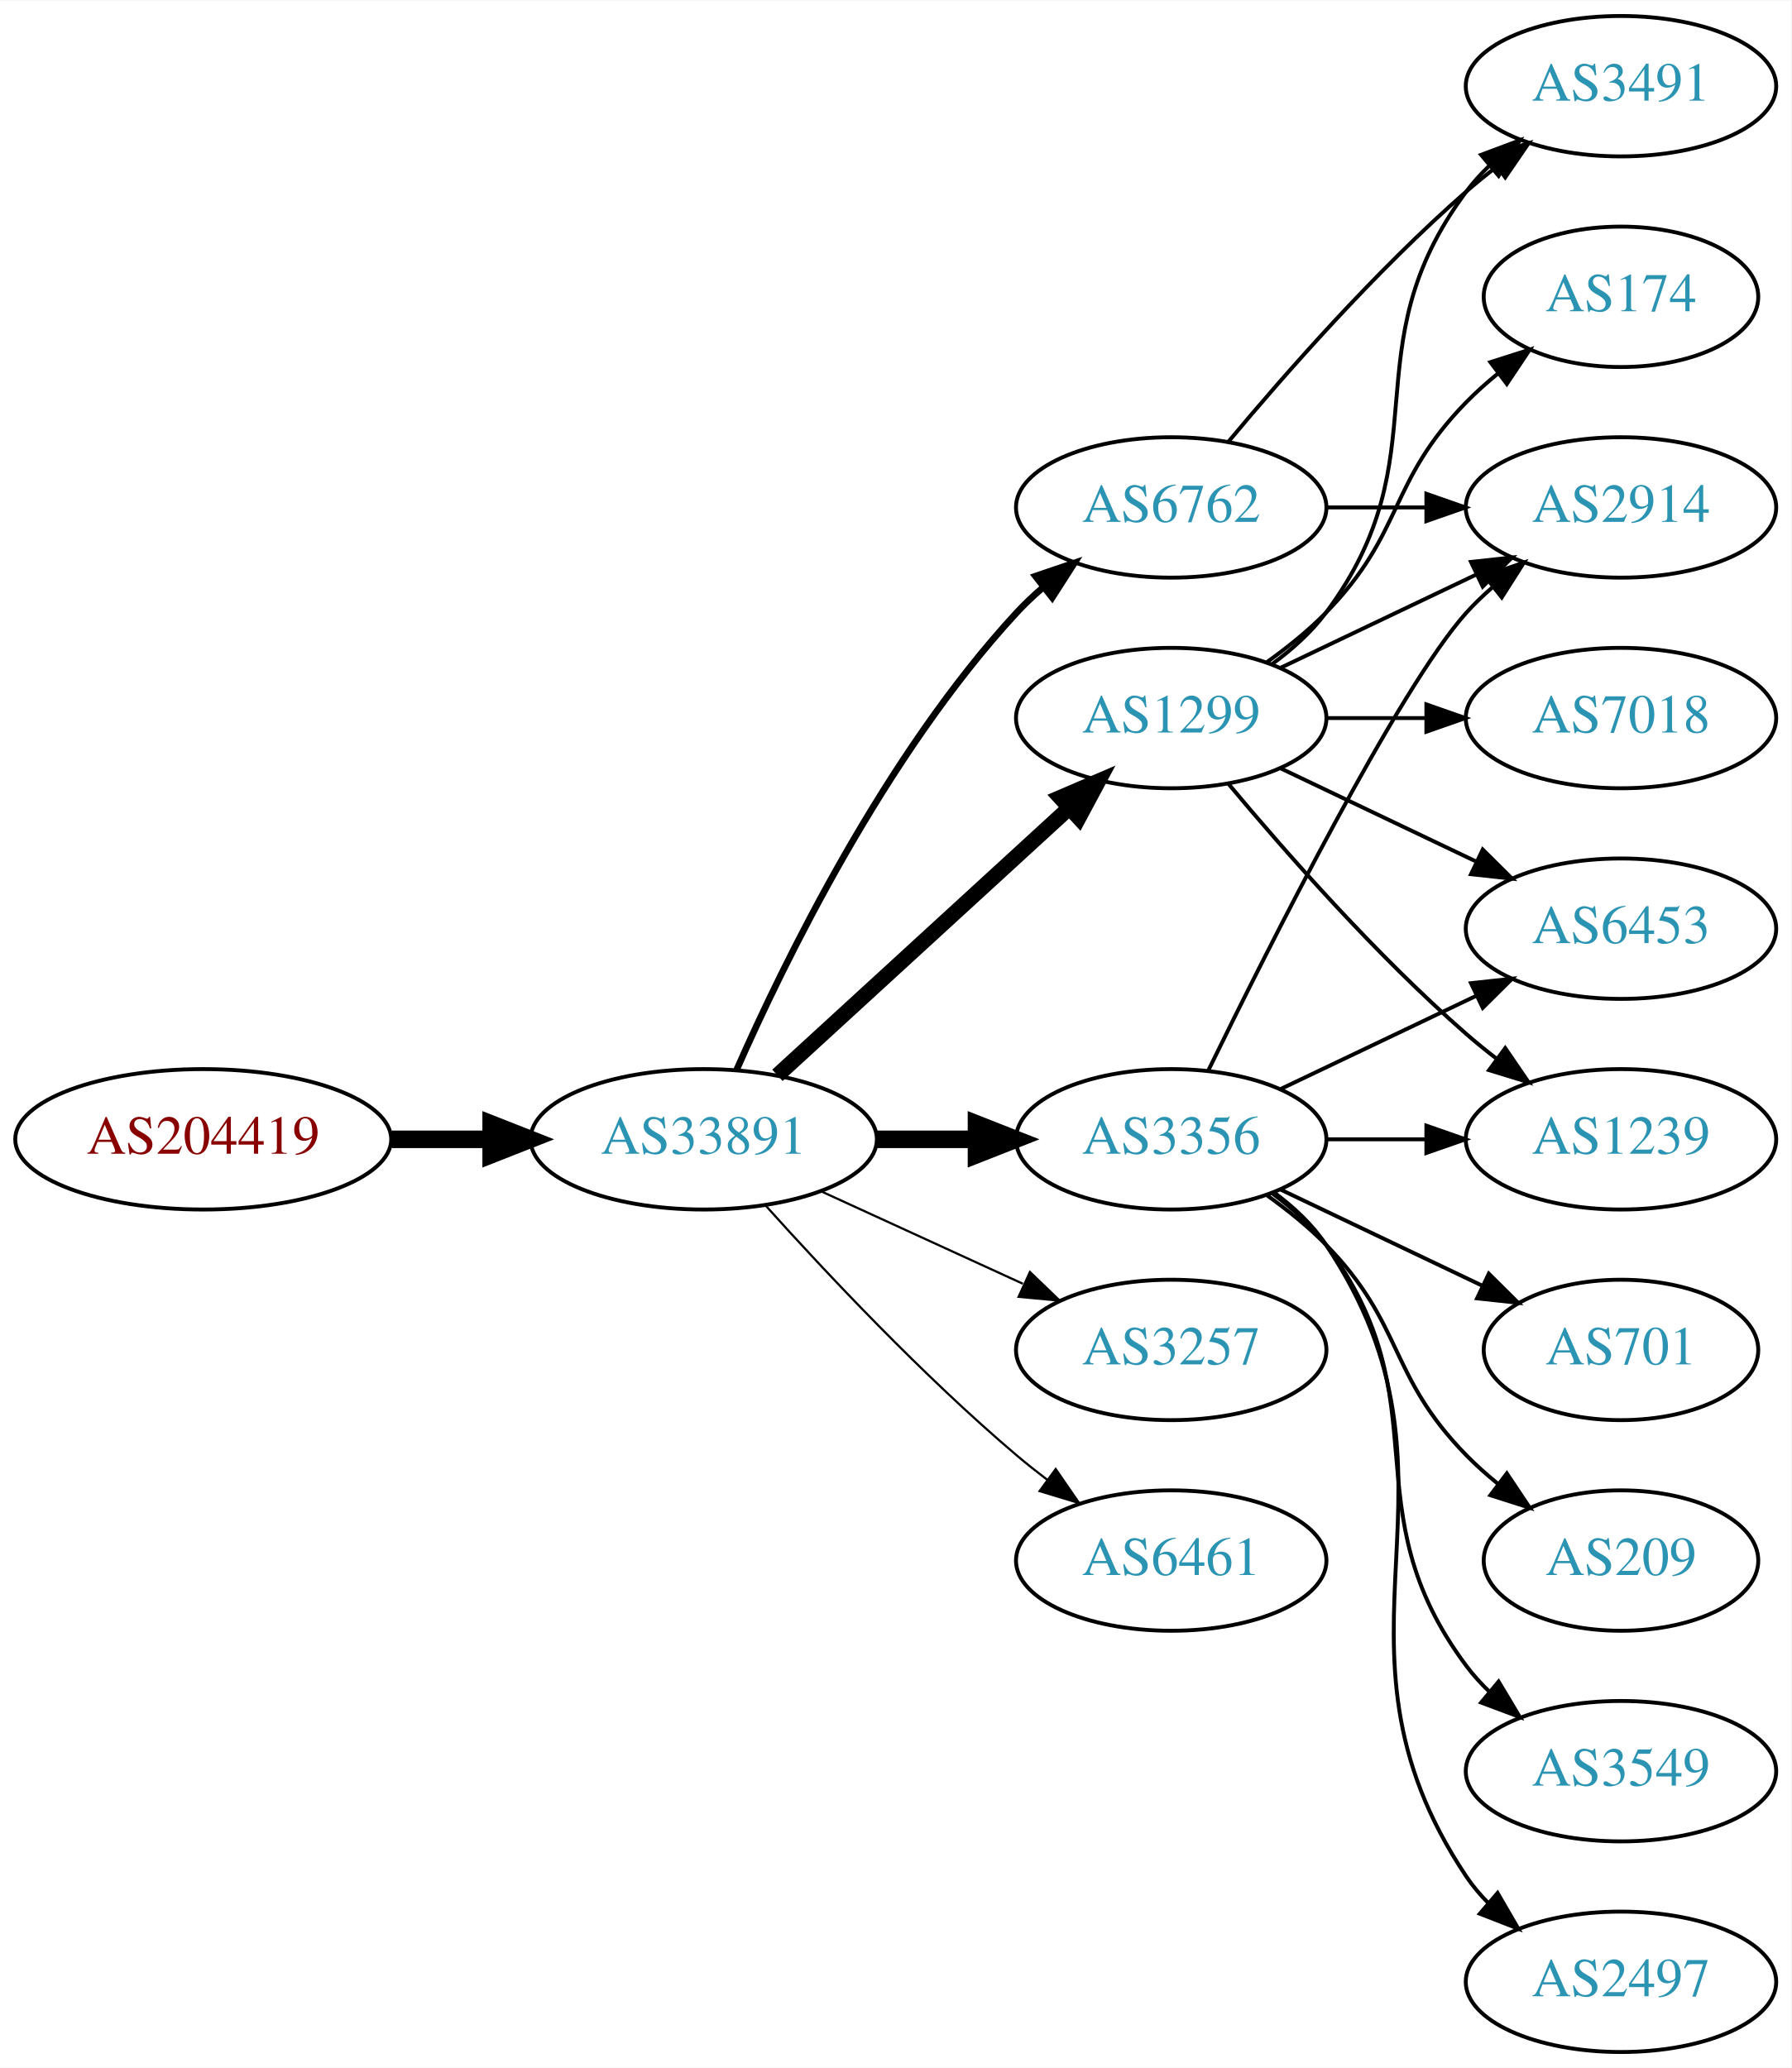
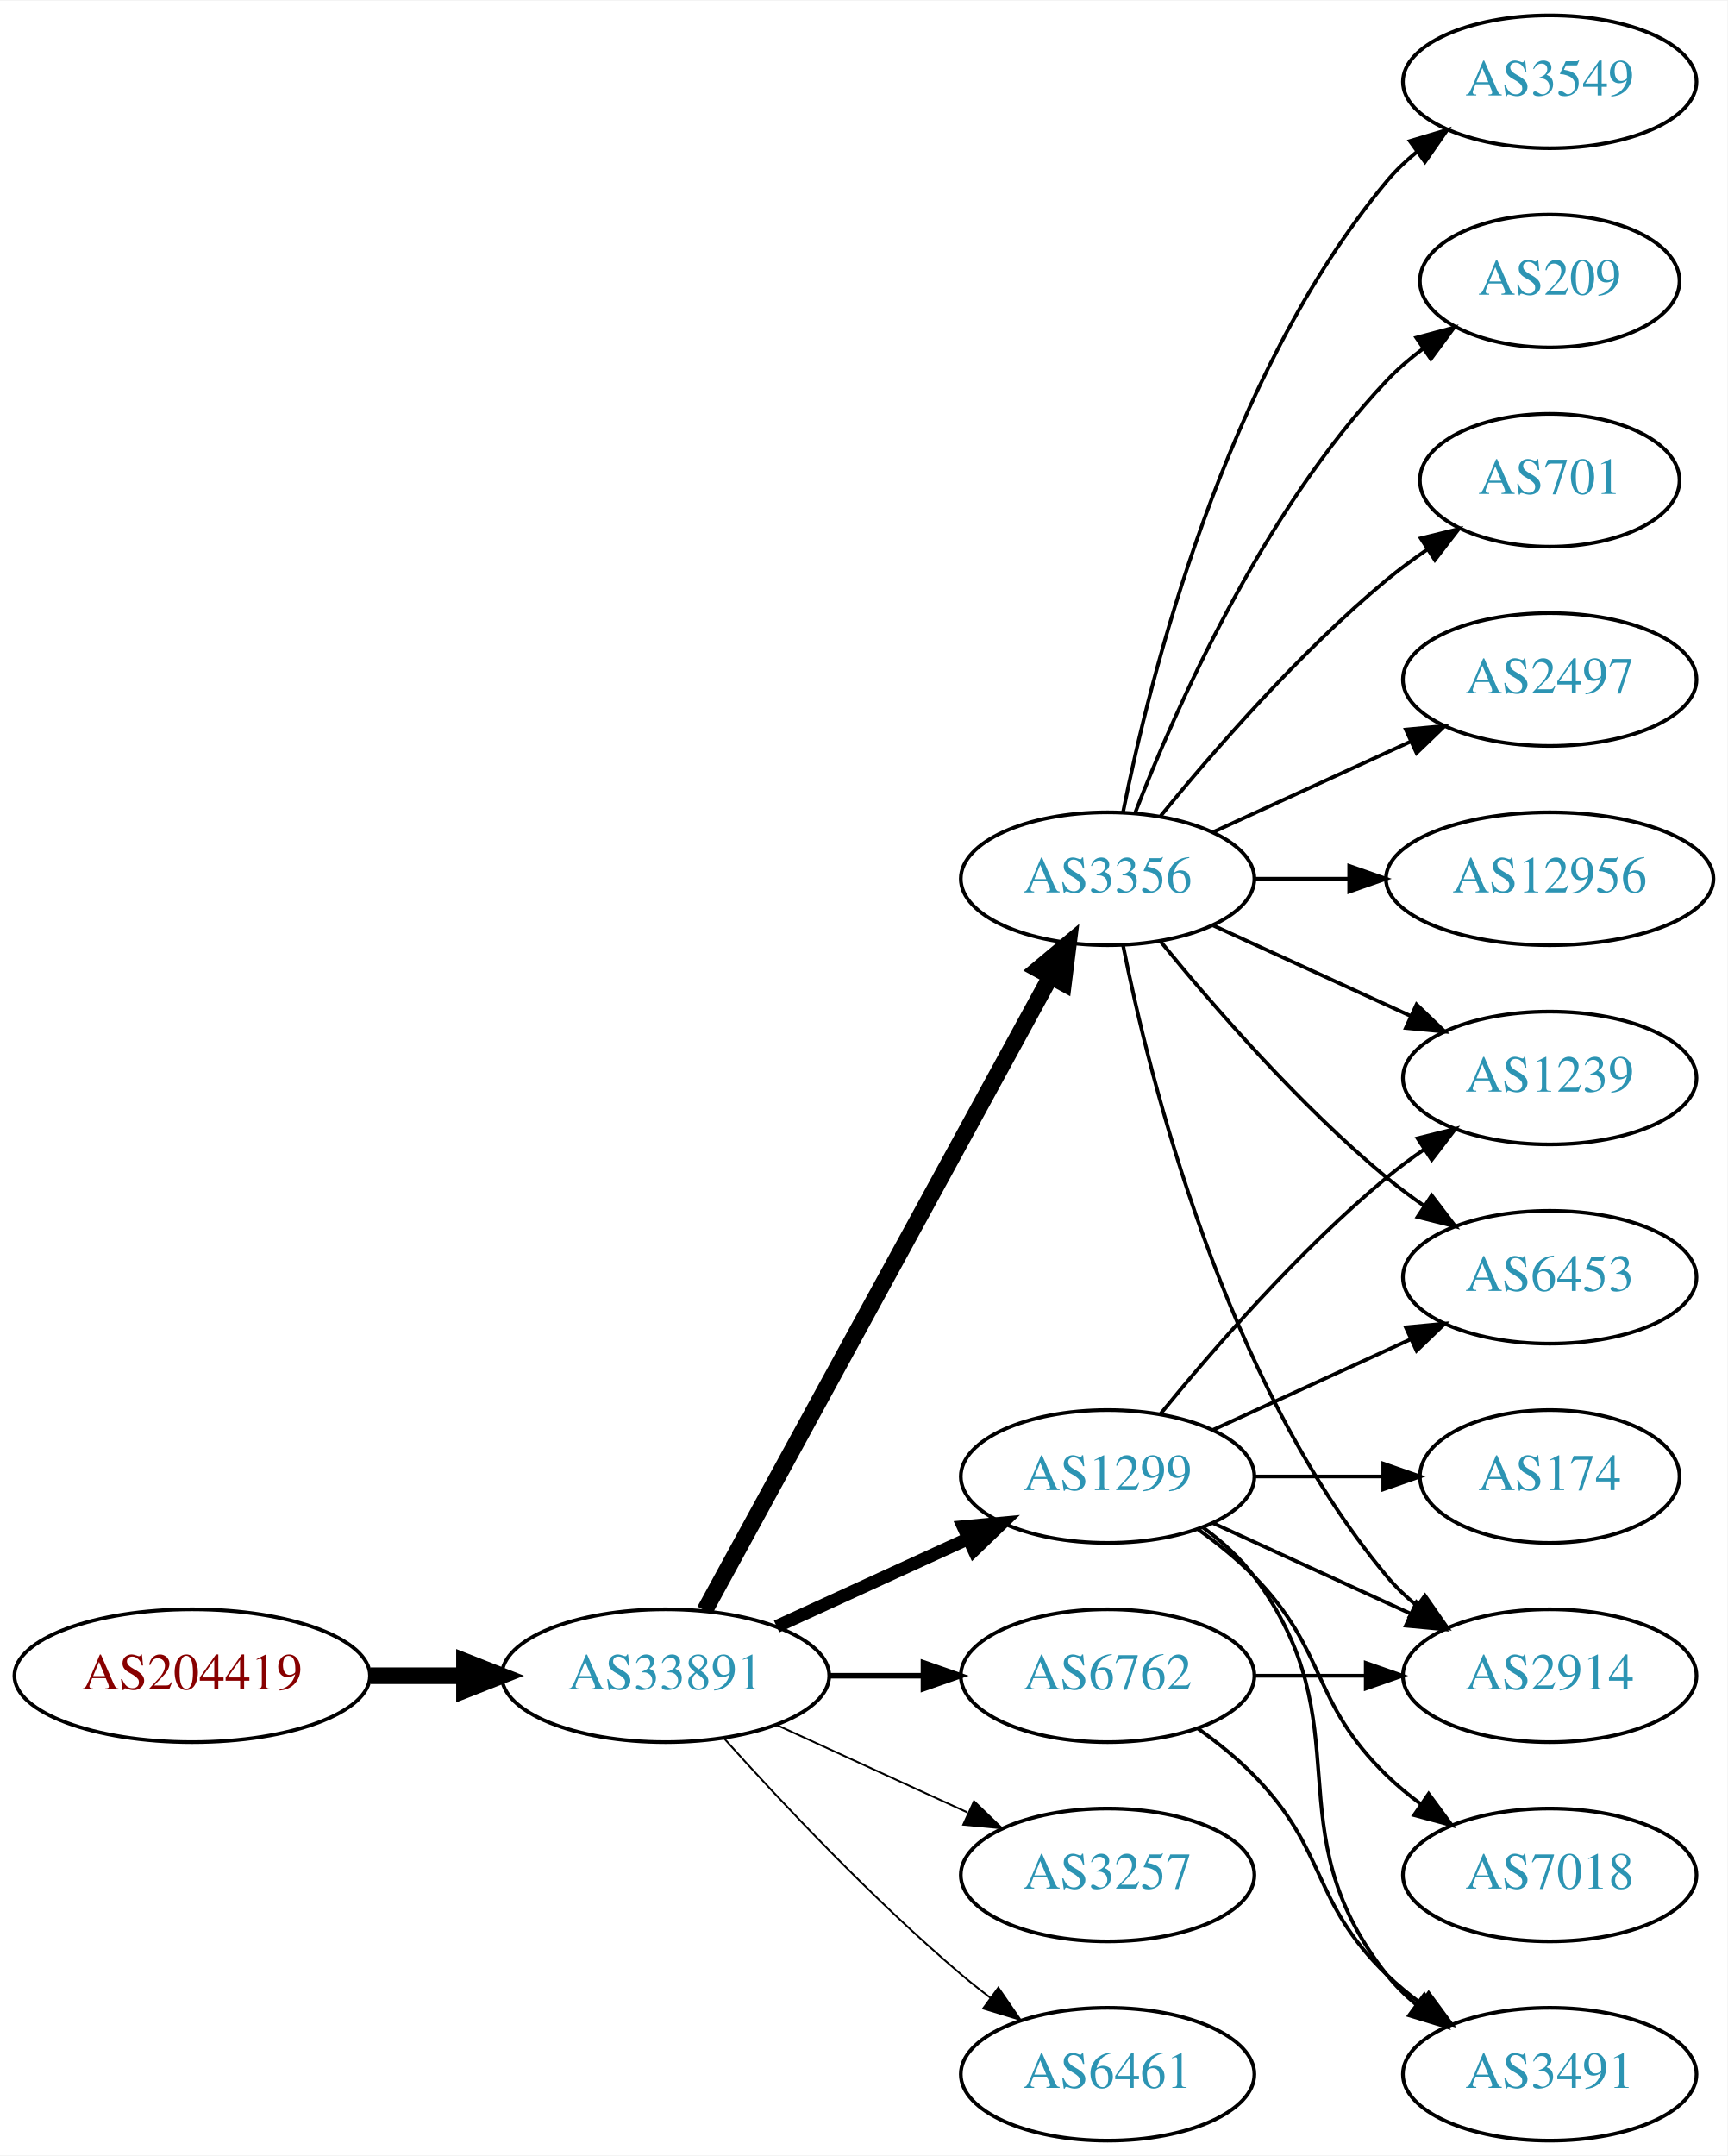
- <svg xmlns="http://www.w3.org/2000/svg" xmlns:xlink="http://www.w3.org/1999/xlink" width="459pt" height="530pt" viewBox="0.00 0.00 459.17 530.00">
-   <g id="graph0" class="graph" transform="scale(1 1) rotate(0) translate(4 526)">
-     <polygon fill="white" stroke="none" points="-4,4 -4,-526 455.17,-526 455.17,4 -4,4" />
+ <svg xmlns="http://www.w3.org/2000/svg" xmlns:xlink="http://www.w3.org/1999/xlink" width="468pt" height="584pt" viewBox="0.00 0.00 468.27 584.00">
+   <g id="graph0" class="graph" transform="scale(1 1) rotate(0) translate(4 580)">
+     <polygon fill="white" stroke="none" points="-4,4 -4,-580 464.269,-580 464.269,4 -4,4" />
    <g id="node1" class="node">
      <g id="a_node1">
        <a xlink:href="/asn/204419" xlink:title="AS204419 ~ ITNS GmbH [AT]">
-           <ellipse fill="#ffffff" stroke="black" cx="48.096" cy="-234" rx="48.192" ry="18" />
-           <text text-anchor="middle" x="48.096" y="-230.3" font-family="Times,serif" font-size="14.00" fill="#880000">AS204419</text>
+           <ellipse fill="#ffffff" stroke="black" cx="48.096" cy="-126" rx="48.192" ry="18" />
+           <text text-anchor="middle" x="48.096" y="-122.3" font-family="Times,serif" font-size="14.00" fill="#880000">AS204419</text>
        </a>
      </g>
    </g>
    <g id="node2" class="node">
      <g id="a_node2">
        <a xlink:href="/asn/33891" xlink:title="AS33891 ~ CORE-BACKBONE GMBH GLOBAL NETWORK [DE]">
-           <ellipse fill="#ffffff" stroke="black" cx="176.388" cy="-234" rx="44.393" ry="18" />
-           <text text-anchor="middle" x="176.388" y="-230.3" font-family="Times,serif" font-size="14.00" fill="#2c94b3">AS33891</text>
+           <ellipse fill="#ffffff" stroke="black" cx="176.388" cy="-126" rx="44.393" ry="18" />
+           <text text-anchor="middle" x="176.388" y="-122.3" font-family="Times,serif" font-size="14.00" fill="#2c94b3">AS33891</text>
        </a>
      </g>
    </g>
    <g id="edge1" class="edge">
-       <path fill="none" stroke="black" stroke-width="4.5" d="M96.481,-234C104.742,-234 113.386,-234 121.799,-234" />
-       <polygon fill="black" stroke="black" stroke-width="4.5" points="121.904,-237.938 131.904,-234 121.904,-230.063 121.904,-237.938" />
+       <path fill="none" stroke="black" stroke-width="4.5" d="M96.481,-126C104.742,-126 113.386,-126 121.799,-126" />
+       <polygon fill="black" stroke="black" stroke-width="4.5" points="121.904,-129.938 131.904,-126 121.904,-122.063 121.904,-129.938" />
    </g>
    <g id="node3" class="node">
      <g id="a_node3">
-         <a xlink:href="/asn/6762" xlink:title="AS6762 ~ TELECOM ITALIA SPARKLE S.p.A. [IT]">
-           <ellipse fill="#ffffff" stroke="black" cx="296.23" cy="-396" rx="39.794" ry="18" />
-           <text text-anchor="middle" x="296.23" y="-392.3" font-family="Times,serif" font-size="14.00" fill="#2c94b3">AS6762</text>
+         <a xlink:href="/asn/3356" xlink:title="AS3356 ~ Level 3 Parent, LLC [US]">
+           <ellipse fill="#ffffff" stroke="black" cx="296.23" cy="-342" rx="39.794" ry="18" />
+           <text text-anchor="middle" x="296.23" y="-338.3" font-family="Times,serif" font-size="14.00" fill="#2c94b3">AS3356</text>
        </a>
      </g>
    </g>
    <g id="edge2" class="edge">
-       <path fill="none" stroke="black" stroke-width="1.688" d="M184.803,-251.761C196.872,-279.183 222.843,-332.473 256.584,-369 258.614,-371.198 260.853,-373.319 263.199,-375.34" />
-       <polygon fill="black" stroke="black" stroke-width="1.688" points="261.411,-378.386 271.443,-381.794 265.726,-372.874 261.411,-378.386" />
+       <path fill="none" stroke="black" stroke-width="4.5" d="M187.031,-143.676C207.713,-181.584 256.425,-270.873 280.805,-315.559" />
+       <polygon fill="black" stroke="black" stroke-width="4.5" points="277.373,-317.49 285.619,-324.383 284.286,-313.718 277.373,-317.49" />
    </g>
    <g id="node4" class="node">
      <g id="a_node4">
-         <a xlink:href="/asn/3257" xlink:title="AS3257 ~ GTT [DE]">
-           <ellipse fill="#ffffff" stroke="black" cx="296.23" cy="-180" rx="39.794" ry="18" />
-           <text text-anchor="middle" x="296.23" y="-176.3" font-family="Times,serif" font-size="14.00" fill="#2c94b3">AS3257</text>
+         <a xlink:href="/asn/6762" xlink:title="AS6762 ~ TELECOM ITALIA SPARKLE S.p.A. [IT]">
+           <ellipse fill="#ffffff" stroke="black" cx="296.23" cy="-126" rx="39.794" ry="18" />
+           <text text-anchor="middle" x="296.23" y="-122.3" font-family="Times,serif" font-size="14.00" fill="#2c94b3">AS6762</text>
        </a>
      </g>
    </g>
    <g id="edge3" class="edge">
-       <path fill="none" stroke="black" stroke-width="0.562" d="M206.517,-220.652C222.128,-213.498 241.526,-204.609 258.198,-196.97" />
-       <polygon fill="black" stroke="black" stroke-width="0.562" points="260.017,-199.986 267.65,-192.638 257.101,-193.622 260.017,-199.986" />
+       <path fill="none" stroke="black" stroke-width="1.5" d="M220.599,-126C228.911,-126 237.674,-126 246.156,-126" />
+       <polygon fill="black" stroke="black" stroke-width="1.5" points="246.315,-129.5 256.315,-126 246.315,-122.5 246.315,-129.5" />
    </g>
    <g id="node5" class="node">
      <g id="a_node5">
-         <a xlink:href="/asn/6461" xlink:title="AS6461 ~ Zayo Bandwidth [US]">
-           <ellipse fill="#ffffff" stroke="black" cx="296.23" cy="-126" rx="39.794" ry="18" />
-           <text text-anchor="middle" x="296.23" y="-122.3" font-family="Times,serif" font-size="14.00" fill="#2c94b3">AS6461</text>
+         <a xlink:href="/asn/1299" xlink:title="AS1299 ~ Telia Carrier [EU]">
+           <ellipse fill="#ffffff" stroke="black" cx="296.23" cy="-180" rx="39.794" ry="18" />
+           <text text-anchor="middle" x="296.23" y="-176.3" font-family="Times,serif" font-size="14.00" fill="#2c94b3">AS1299</text>
        </a>
      </g>
    </g>
    <g id="edge4" class="edge">
-       <path fill="none" stroke="black" stroke-width="0.562" d="M192.32,-216.956C207.646,-199.903 232.582,-173.35 256.584,-153 259.081,-150.883 261.741,-148.768 264.453,-146.707" />
-       <polygon fill="black" stroke="black" stroke-width="0.562" points="266.619,-149.459 272.629,-140.734 262.489,-143.806 266.619,-149.459" />
+       <path fill="none" stroke="black" stroke-width="3.5" d="M206.517,-139.348C222.128,-146.502 241.526,-155.391 258.198,-163.03" />
+       <polygon fill="black" stroke="black" stroke-width="3.5" points="257.101,-166.378 267.65,-167.362 260.017,-160.014 257.101,-166.378" />
    </g>
    <g id="node6" class="node">
      <g id="a_node6">
-         <a xlink:href="/asn/1299" xlink:title="AS1299 ~ Telia Carrier [EU]">
-           <ellipse fill="#ffffff" stroke="black" cx="296.23" cy="-342" rx="39.794" ry="18" />
-           <text text-anchor="middle" x="296.23" y="-338.3" font-family="Times,serif" font-size="14.00" fill="#2c94b3">AS1299</text>
+         <a xlink:href="/asn/3257" xlink:title="AS3257 ~ GTT [DE]">
+           <ellipse fill="#ffffff" stroke="black" cx="296.23" cy="-72" rx="39.794" ry="18" />
+           <text text-anchor="middle" x="296.23" y="-68.3" font-family="Times,serif" font-size="14.00" fill="#2c94b3">AS3257</text>
        </a>
      </g>
    </g>
    <g id="edge5" class="edge">
-       <path fill="none" stroke="black" stroke-width="3.938" d="M195.285,-250.403C215.214,-268.667 247.571,-298.322 270.048,-318.921" />
-       <polygon fill="black" stroke="black" stroke-width="3.938" points="267.813,-321.62 277.55,-325.797 272.543,-316.46 267.813,-321.62" />
+       <path fill="none" stroke="black" stroke-width="0.5" d="M206.517,-112.652C222.128,-105.498 241.526,-96.609 258.198,-88.969" />
+       <polygon fill="black" stroke="black" stroke-width="0.5" points="260.017,-91.986 267.65,-84.638 257.101,-85.622 260.017,-91.986" />
    </g>
    <g id="node7" class="node">
      <g id="a_node7">
-         <a xlink:href="/asn/3356" xlink:title="AS3356 ~ Level 3 Parent, LLC [US]">
-           <ellipse fill="#ffffff" stroke="black" cx="296.23" cy="-234" rx="39.794" ry="18" />
-           <text text-anchor="middle" x="296.23" y="-230.3" font-family="Times,serif" font-size="14.00" fill="#2c94b3">AS3356</text>
+         <a xlink:href="/asn/6461" xlink:title="AS6461 ~ Zayo Bandwidth [US]">
+           <ellipse fill="#ffffff" stroke="black" cx="296.23" cy="-18" rx="39.794" ry="18" />
+           <text text-anchor="middle" x="296.23" y="-14.3" font-family="Times,serif" font-size="14.00" fill="#2c94b3">AS6461</text>
        </a>
      </g>
    </g>
    <g id="edge6" class="edge">
-       <path fill="none" stroke="black" stroke-width="4.5" d="M220.599,-234C228.911,-234 237.674,-234 246.156,-234" />
-       <polygon fill="black" stroke="black" stroke-width="4.5" points="246.315,-237.938 256.315,-234 246.315,-230.063 246.315,-237.938" />
+       <path fill="none" stroke="black" stroke-width="0.5" d="M192.32,-108.956C207.646,-91.903 232.582,-65.35 256.584,-45 259.081,-42.883 261.741,-40.768 264.453,-38.707" />
+       <polygon fill="black" stroke="black" stroke-width="0.5" points="266.619,-41.459 272.629,-32.734 262.489,-35.806 266.619,-41.459" />
    </g>
    <g id="node8" class="node">
      <g id="a_node8">
-         <a xlink:href="/asn/3491" xlink:title="AS3491 ~ PCCW Global, Inc. [US]">
-           <ellipse fill="#ffffff" stroke="black" cx="411.523" cy="-504" rx="39.794" ry="18" />
-           <text text-anchor="middle" x="411.523" y="-500.3" font-family="Times,serif" font-size="14.00" fill="#2c94b3">AS3491</text>
-         </a>
-       </g>
-     </g>
-     <g id="edge20" class="edge">
-       <path fill="none" stroke="black" d="M310.86,-412.817C325.143,-429.929 348.689,-456.745 371.877,-477 374.342,-479.154 376.981,-481.294 379.678,-483.372" />
-       <polygon fill="black" stroke="black" points="377.703,-486.264 387.832,-489.37 381.851,-480.625 377.703,-486.264" />
+         <a xlink:href="/asn/2497" xlink:title="AS2497 ~ Internet Initiative Japan Inc. [JP]">
+           <ellipse fill="#ffffff" stroke="black" cx="416.073" cy="-396" rx="39.794" ry="18" />
+           <text text-anchor="middle" x="416.073" y="-392.3" font-family="Times,serif" font-size="14.00" fill="#2c94b3">AS2497</text>
+         </a>
+       </g>
+     </g>
+     <g id="edge7" class="edge">
+       <path fill="none" stroke="black" d="M324.859,-354.661C340.816,-361.973 361.087,-371.261 378.369,-379.181" />
+       <polygon fill="black" stroke="black" points="377.068,-382.435 387.617,-383.419 379.984,-376.071 377.068,-382.435" />
+     </g>
+     <g id="node9" class="node">
+       <g id="a_node9">
+         <a xlink:href="/asn/12956" xlink:title="AS12956 ~ TELXIUS [ES]">
+           <ellipse fill="#ffffff" stroke="black" cx="416.073" cy="-342" rx="44.393" ry="18" />
+           <text text-anchor="middle" x="416.073" y="-338.3" font-family="Times,serif" font-size="14.00" fill="#2c94b3">AS12956</text>
+         </a>
+       </g>
+     </g>
+     <g id="edge8" class="edge">
+       <path fill="none" stroke="black" d="M336.143,-342C344.245,-342 352.921,-342 361.447,-342" />
+       <polygon fill="black" stroke="black" points="361.725,-345.5 371.725,-342 361.724,-338.5 361.725,-345.5" />
+     </g>
+     <g id="node10" class="node">
+       <g id="a_node10">
+         <a xlink:href="/asn/2914" xlink:title="AS2914 ~ NTT America, Inc. [US]">
+           <ellipse fill="#ffffff" stroke="black" cx="416.073" cy="-126" rx="39.794" ry="18" />
+           <text text-anchor="middle" x="416.073" y="-122.3" font-family="Times,serif" font-size="14.00" fill="#2c94b3">AS2914</text>
+         </a>
+       </g>
+     </g>
+     <g id="edge9" class="edge">
+       <path fill="none" stroke="black" d="M300.429,-323.927C307.592,-287.859 327.867,-205.875 371.877,-153 374.281,-150.111 377.078,-147.437 380.07,-144.987" />
+       <polygon fill="black" stroke="black" points="382.26,-147.723 388.313,-139.027 378.159,-142.05 382.26,-147.723" />
+     </g>
+     <g id="node11" class="node">
+       <g id="a_node11">
+         <a xlink:href="/asn/3549" xlink:title="AS3549 ~ Level 3 Parent, LLC [US]">
+           <ellipse fill="#ffffff" stroke="black" cx="416.073" cy="-558" rx="39.794" ry="18" />
+           <text text-anchor="middle" x="416.073" y="-554.3" font-family="Times,serif" font-size="14.00" fill="#2c94b3">AS3549</text>
+         </a>
+       </g>
+     </g>
+     <g id="edge10" class="edge">
+       <path fill="none" stroke="black" d="M300.429,-360.073C307.592,-396.141 327.867,-478.125 371.877,-531 374.281,-533.889 377.078,-536.563 380.07,-539.013" />
+       <polygon fill="black" stroke="black" points="378.159,-541.95 388.313,-544.973 382.26,-536.277 378.159,-541.95" />
    </g>
    <g id="node12" class="node">
      <g id="a_node12">
-         <a xlink:href="/asn/2914" xlink:title="AS2914 ~ NTT America, Inc. [US]">
-           <ellipse fill="#ffffff" stroke="black" cx="411.523" cy="-396" rx="39.794" ry="18" />
-           <text text-anchor="middle" x="411.523" y="-392.3" font-family="Times,serif" font-size="14.00" fill="#2c94b3">AS2914</text>
-         </a>
-       </g>
-     </g>
-     <g id="edge21" class="edge">
-       <path fill="none" stroke="black" d="M335.902,-396C344.105,-396 352.869,-396 361.401,-396" />
-       <polygon fill="black" stroke="black" points="361.641,-399.5 371.641,-396 361.641,-392.5 361.641,-399.5" />
-     </g>
-     <g id="edge7" class="edge">
-       <path fill="none" stroke="black" d="M322.161,-355.882C327.237,-359.611 332.155,-364.016 335.877,-369 366.148,-409.542 341.605,-436.458 371.877,-477 373.621,-479.336 375.628,-481.545 377.792,-483.617" />
-       <polygon fill="black" stroke="black" points="375.67,-486.405 385.592,-490.118 380.151,-481.027 375.67,-486.405" />
-     </g>
-     <g id="node9" class="node">
-       <g id="a_node9">
-         <a xlink:href="/asn/7018" xlink:title="AS7018 ~ AT&amp;T Services, Inc. [US]">
-           <ellipse fill="#ffffff" stroke="black" cx="411.523" cy="-342" rx="39.794" ry="18" />
-           <text text-anchor="middle" x="411.523" y="-338.3" font-family="Times,serif" font-size="14.00" fill="#2c94b3">AS7018</text>
-         </a>
-       </g>
-     </g>
-     <g id="edge8" class="edge">
-       <path fill="none" stroke="black" d="M335.902,-342C344.105,-342 352.869,-342 361.401,-342" />
-       <polygon fill="black" stroke="black" points="361.641,-345.5 371.641,-342 361.641,-338.5 361.641,-345.5" />
-     </g>
-     <g id="node10" class="node">
-       <g id="a_node10">
-         <a xlink:href="/asn/6453" xlink:title="AS6453 ~ TATA COMMUNICATIONS (AMERICA) INC [US]">
-           <ellipse fill="#ffffff" stroke="black" cx="411.523" cy="-288" rx="39.794" ry="18" />
-           <text text-anchor="middle" x="411.523" y="-284.3" font-family="Times,serif" font-size="14.00" fill="#2c94b3">AS6453</text>
-         </a>
-       </g>
-     </g>
-     <g id="edge9" class="edge">
-       <path fill="none" stroke="black" d="M324.367,-329.066C339.361,-321.919 358.182,-312.948 374.405,-305.215" />
-       <polygon fill="black" stroke="black" points="376.087,-308.291 383.608,-300.829 373.075,-301.972 376.087,-308.291" />
-     </g>
-     <g id="node11" class="node">
-       <g id="a_node11">
-         <a xlink:href="/asn/174" xlink:title="AS174 ~ Cogent Communications [US]">
-           <ellipse fill="#ffffff" stroke="black" cx="411.523" cy="-450" rx="35.194" ry="18" />
-           <text text-anchor="middle" x="411.523" y="-446.3" font-family="Times,serif" font-size="14.00" fill="#2c94b3">AS174</text>
-         </a>
-       </g>
-     </g>
-     <g id="edge10" class="edge">
-       <path fill="none" stroke="black" d="M320.824,-356.389C326.08,-360.148 331.412,-364.437 335.877,-369 356.049,-389.617 351.704,-402.383 371.877,-423 374.356,-425.534 377.102,-427.983 379.955,-430.304" />
-       <polygon fill="black" stroke="black" points="378.046,-433.248 388.14,-436.468 382.257,-427.657 378.046,-433.248" />
+         <a xlink:href="/asn/209" xlink:title="AS209 ~ CenturyLink Communications, LLC [US]">
+           <ellipse fill="#ffffff" stroke="black" cx="416.073" cy="-504" rx="35.194" ry="18" />
+           <text text-anchor="middle" x="416.073" y="-500.3" font-family="Times,serif" font-size="14.00" fill="#2c94b3">AS209</text>
+         </a>
+       </g>
    </g>
    <g id="edge11" class="edge">
-       <path fill="none" stroke="black" d="M324.367,-354.934C339.361,-362.081 358.182,-371.052 374.405,-378.785" />
-       <polygon fill="black" stroke="black" points="373.075,-382.028 383.608,-383.171 376.087,-375.709 373.075,-382.028" />
+       <path fill="none" stroke="black" d="M303.753,-359.994C314.504,-387.728 338.161,-441.429 371.877,-477 374.82,-480.105 378.193,-483.001 381.729,-485.655" />
+       <polygon fill="black" stroke="black" points="379.914,-488.654 390.148,-491.397 383.858,-482.871 379.914,-488.654" />
    </g>
    <g id="node13" class="node">
      <g id="a_node13">
-         <a xlink:href="/asn/1239" xlink:title="AS1239 ~ Sprint [US]">
-           <ellipse fill="#ffffff" stroke="black" cx="411.523" cy="-234" rx="39.794" ry="18" />
-           <text text-anchor="middle" x="411.523" y="-230.3" font-family="Times,serif" font-size="14.00" fill="#2c94b3">AS1239</text>
+         <a xlink:href="/asn/701" xlink:title="AS701 ~ UUNET [US]">
+           <ellipse fill="#ffffff" stroke="black" cx="416.073" cy="-450" rx="35.194" ry="18" />
+           <text text-anchor="middle" x="416.073" y="-446.3" font-family="Times,serif" font-size="14.00" fill="#2c94b3">AS701</text>
        </a>
      </g>
    </g>
    <g id="edge12" class="edge">
-       <path fill="none" stroke="black" d="M310.86,-325.183C325.143,-308.071 348.689,-281.255 371.877,-261 374.342,-258.846 376.981,-256.706 379.678,-254.628" />
-       <polygon fill="black" stroke="black" points="381.851,-257.375 387.832,-248.63 377.703,-251.736 381.851,-257.375" />
-     </g>
-     <g id="edge19" class="edge">
-       <path fill="none" stroke="black" d="M324.367,-246.934C339.361,-254.081 358.182,-263.052 374.405,-270.785" />
-       <polygon fill="black" stroke="black" points="373.075,-274.028 383.608,-275.171 376.087,-267.709 373.075,-274.028" />
-     </g>
-     <g id="edge14" class="edge">
-       <path fill="none" stroke="black" d="M305.668,-251.511C321.286,-283.509 354.673,-349.893 371.877,-369 373.879,-371.224 376.098,-373.363 378.43,-375.397" />
-       <polygon fill="black" stroke="black" points="376.628,-378.433 386.649,-381.873 380.961,-372.935 376.628,-378.433" />
-     </g>
-     <g id="edge16" class="edge">
-       <path fill="none" stroke="black" d="M335.902,-234C344.105,-234 352.869,-234 361.401,-234" />
-       <polygon fill="black" stroke="black" points="361.641,-237.5 371.641,-234 361.641,-230.5 361.641,-237.5" />
+       <path fill="none" stroke="black" d="M310.649,-359.065C324.764,-376.375 348.178,-403.345 371.877,-423 375.34,-425.872 379.132,-428.669 382.987,-431.308" />
+       <polygon fill="black" stroke="black" points="381.129,-434.275 391.419,-436.797 384.948,-428.408 381.129,-434.275" />
    </g>
    <g id="node14" class="node">
      <g id="a_node14">
-         <a xlink:href="/asn/3549" xlink:title="AS3549 ~ Level 3 Parent, LLC [US]">
-           <ellipse fill="#ffffff" stroke="black" cx="411.523" cy="-72" rx="39.794" ry="18" />
-           <text text-anchor="middle" x="411.523" y="-68.3" font-family="Times,serif" font-size="14.00" fill="#2c94b3">AS3549</text>
+         <a xlink:href="/asn/1239" xlink:title="AS1239 ~ Sprint [US]">
+           <ellipse fill="#ffffff" stroke="black" cx="416.073" cy="-288" rx="39.794" ry="18" />
+           <text text-anchor="middle" x="416.073" y="-284.3" font-family="Times,serif" font-size="14.00" fill="#2c94b3">AS1239</text>
        </a>
      </g>
    </g>
    <g id="edge13" class="edge">
-       <path fill="none" stroke="black" d="M322.161,-220.118C327.237,-216.389 332.155,-211.984 335.877,-207 366.148,-166.458 341.605,-139.542 371.877,-99 373.621,-96.664 375.628,-94.455 377.792,-92.383" />
-       <polygon fill="black" stroke="black" points="380.151,-94.973 385.592,-85.882 375.67,-89.595 380.151,-94.973" />
+       <path fill="none" stroke="black" d="M324.859,-329.339C340.816,-322.027 361.087,-312.739 378.369,-304.819" />
+       <polygon fill="black" stroke="black" points="379.984,-307.929 387.617,-300.581 377.068,-301.565 379.984,-307.929" />
    </g>
    <g id="node15" class="node">
      <g id="a_node15">
-         <a xlink:href="/asn/2497" xlink:title="AS2497 ~ Internet Initiative Japan Inc. [JP]">
-           <ellipse fill="#ffffff" stroke="black" cx="411.523" cy="-18" rx="39.794" ry="18" />
-           <text text-anchor="middle" x="411.523" y="-14.3" font-family="Times,serif" font-size="14.00" fill="#2c94b3">AS2497</text>
-         </a>
-       </g>
+         <a xlink:href="/asn/6453" xlink:title="AS6453 ~ TATA COMMUNICATIONS (AMERICA) INC [US]">
+           <ellipse fill="#ffffff" stroke="black" cx="416.073" cy="-234" rx="39.794" ry="18" />
+           <text text-anchor="middle" x="416.073" y="-230.3" font-family="Times,serif" font-size="14.00" fill="#2c94b3">AS6453</text>
+         </a>
+       </g>
+     </g>
+     <g id="edge14" class="edge">
+       <path fill="none" stroke="black" d="M310.649,-324.935C324.764,-307.625 348.178,-280.655 371.877,-261 375.093,-258.332 378.594,-255.73 382.164,-253.259" />
+       <polygon fill="black" stroke="black" points="384.088,-256.183 390.52,-247.764 380.242,-250.334 384.088,-256.183" />
+     </g>
+     <g id="edge22" class="edge">
+       <path fill="none" stroke="black" d="M336.143,-126C345.696,-126 356.046,-126 366.008,-126" />
+       <polygon fill="black" stroke="black" points="366.201,-129.5 376.201,-126 366.201,-122.5 366.201,-129.5" />
+     </g>
+     <g id="node17" class="node">
+       <g id="a_node17">
+         <a xlink:href="/asn/3491" xlink:title="AS3491 ~ PCCW Global, Inc. [US]">
+           <ellipse fill="#ffffff" stroke="black" cx="416.073" cy="-18" rx="39.794" ry="18" />
+           <text text-anchor="middle" x="416.073" y="-14.3" font-family="Times,serif" font-size="14.00" fill="#2c94b3">AS3491</text>
+         </a>
+       </g>
+     </g>
+     <g id="edge21" class="edge">
+       <path fill="none" stroke="black" d="M320.824,-111.611C326.08,-107.852 331.412,-103.563 335.877,-99 356.049,-78.383 351.183,-65.094 371.877,-45 374.722,-42.237 377.896,-39.614 381.196,-37.166" />
+       <polygon fill="black" stroke="black" points="383.261,-39.993 389.544,-31.462 379.312,-34.214 383.261,-39.993" />
+     </g>
+     <g id="edge18" class="edge">
+       <path fill="none" stroke="black" d="M324.859,-167.339C340.816,-160.027 361.087,-150.739 378.369,-142.819" />
+       <polygon fill="black" stroke="black" points="379.984,-145.929 387.617,-138.581 377.068,-139.565 379.984,-145.929" />
    </g>
    <g id="edge15" class="edge">
-       <path fill="none" stroke="black" d="M322.549,-220.393C327.605,-216.649 332.417,-212.169 335.877,-207 376.901,-145.706 330.852,-106.294 371.877,-45 373.498,-42.577 375.417,-40.305 377.519,-38.19" />
-       <polygon fill="black" stroke="black" points="379.886,-40.771 385.204,-31.607 375.332,-35.454 379.886,-40.771" />
+       <path fill="none" stroke="black" d="M310.649,-197.065C324.764,-214.375 348.178,-241.345 371.877,-261 375.093,-263.668 378.594,-266.27 382.164,-268.741" />
+       <polygon fill="black" stroke="black" points="380.242,-271.666 390.52,-274.236 384.088,-265.817 380.242,-271.666" />
+     </g>
+     <g id="edge16" class="edge">
+       <path fill="none" stroke="black" d="M324.859,-192.661C340.816,-199.973 361.087,-209.261 378.369,-217.181" />
+       <polygon fill="black" stroke="black" points="377.068,-220.435 387.617,-221.419 379.984,-214.071 377.068,-220.435" />
    </g>
    <g id="node16" class="node">
      <g id="a_node16">
-         <a xlink:href="/asn/701" xlink:title="AS701 ~ UUNET [US]">
-           <ellipse fill="#ffffff" stroke="black" cx="411.523" cy="-180" rx="35.194" ry="18" />
-           <text text-anchor="middle" x="411.523" y="-176.3" font-family="Times,serif" font-size="14.00" fill="#2c94b3">AS701</text>
+         <a xlink:href="/asn/174" xlink:title="AS174 ~ Cogent Communications [US]">
+           <ellipse fill="#ffffff" stroke="black" cx="416.073" cy="-180" rx="35.194" ry="18" />
+           <text text-anchor="middle" x="416.073" y="-176.3" font-family="Times,serif" font-size="14.00" fill="#2c94b3">AS174</text>
        </a>
      </g>
    </g>
    <g id="edge17" class="edge">
-       <path fill="none" stroke="black" d="M324.367,-221.066C339.798,-213.71 359.284,-204.423 375.819,-196.541" />
-       <polygon fill="black" stroke="black" points="377.64,-199.551 385.161,-192.089 374.628,-193.232 377.64,-199.551" />
-     </g>
-     <g id="node17" class="node">
-       <g id="a_node17">
-         <a xlink:href="/asn/209" xlink:title="AS209 ~ CenturyLink Communications, LLC [US]">
-           <ellipse fill="#ffffff" stroke="black" cx="411.523" cy="-126" rx="35.194" ry="18" />
-           <text text-anchor="middle" x="411.523" y="-122.3" font-family="Times,serif" font-size="14.00" fill="#2c94b3">AS209</text>
-         </a>
-       </g>
-     </g>
-     <g id="edge18" class="edge">
-       <path fill="none" stroke="black" d="M320.824,-219.611C326.08,-215.852 331.412,-211.563 335.877,-207 356.049,-186.383 351.704,-173.617 371.877,-153 374.356,-150.466 377.102,-148.017 379.955,-145.696" />
-       <polygon fill="black" stroke="black" points="382.257,-148.343 388.14,-139.532 378.046,-142.752 382.257,-148.343" />
+       <path fill="none" stroke="black" d="M336.143,-180C347.23,-180 359.389,-180 370.771,-180" />
+       <polygon fill="black" stroke="black" points="370.953,-183.5 380.953,-180 370.953,-176.5 370.953,-183.5" />
+     </g>
+     <g id="edge19" class="edge">
+       <path fill="none" stroke="black" d="M322.161,-166.118C327.237,-162.389 332.155,-157.984 335.877,-153 366.148,-112.458 340.578,-84.754 371.877,-45 374.202,-42.047 376.945,-39.33 379.904,-36.853" />
+       <polygon fill="black" stroke="black" points="382.097,-39.585 388.101,-30.855 377.964,-33.936 382.097,-39.585" />
+     </g>
+     <g id="node18" class="node">
+       <g id="a_node18">
+         <a xlink:href="/asn/7018" xlink:title="AS7018 ~ AT&amp;T Services, Inc. [US]">
+           <ellipse fill="#ffffff" stroke="black" cx="416.073" cy="-72" rx="39.794" ry="18" />
+           <text text-anchor="middle" x="416.073" y="-68.3" font-family="Times,serif" font-size="14.00" fill="#2c94b3">AS7018</text>
+         </a>
+       </g>
+     </g>
+     <g id="edge20" class="edge">
+       <path fill="none" stroke="black" d="M320.824,-165.611C326.08,-161.852 331.412,-157.563 335.877,-153 356.049,-132.383 351.183,-119.094 371.877,-99 374.722,-96.237 377.896,-93.614 381.196,-91.166" />
+       <polygon fill="black" stroke="black" points="383.261,-93.993 389.544,-85.462 379.312,-88.214 383.261,-93.993" />
    </g>
  </g>
</svg>
